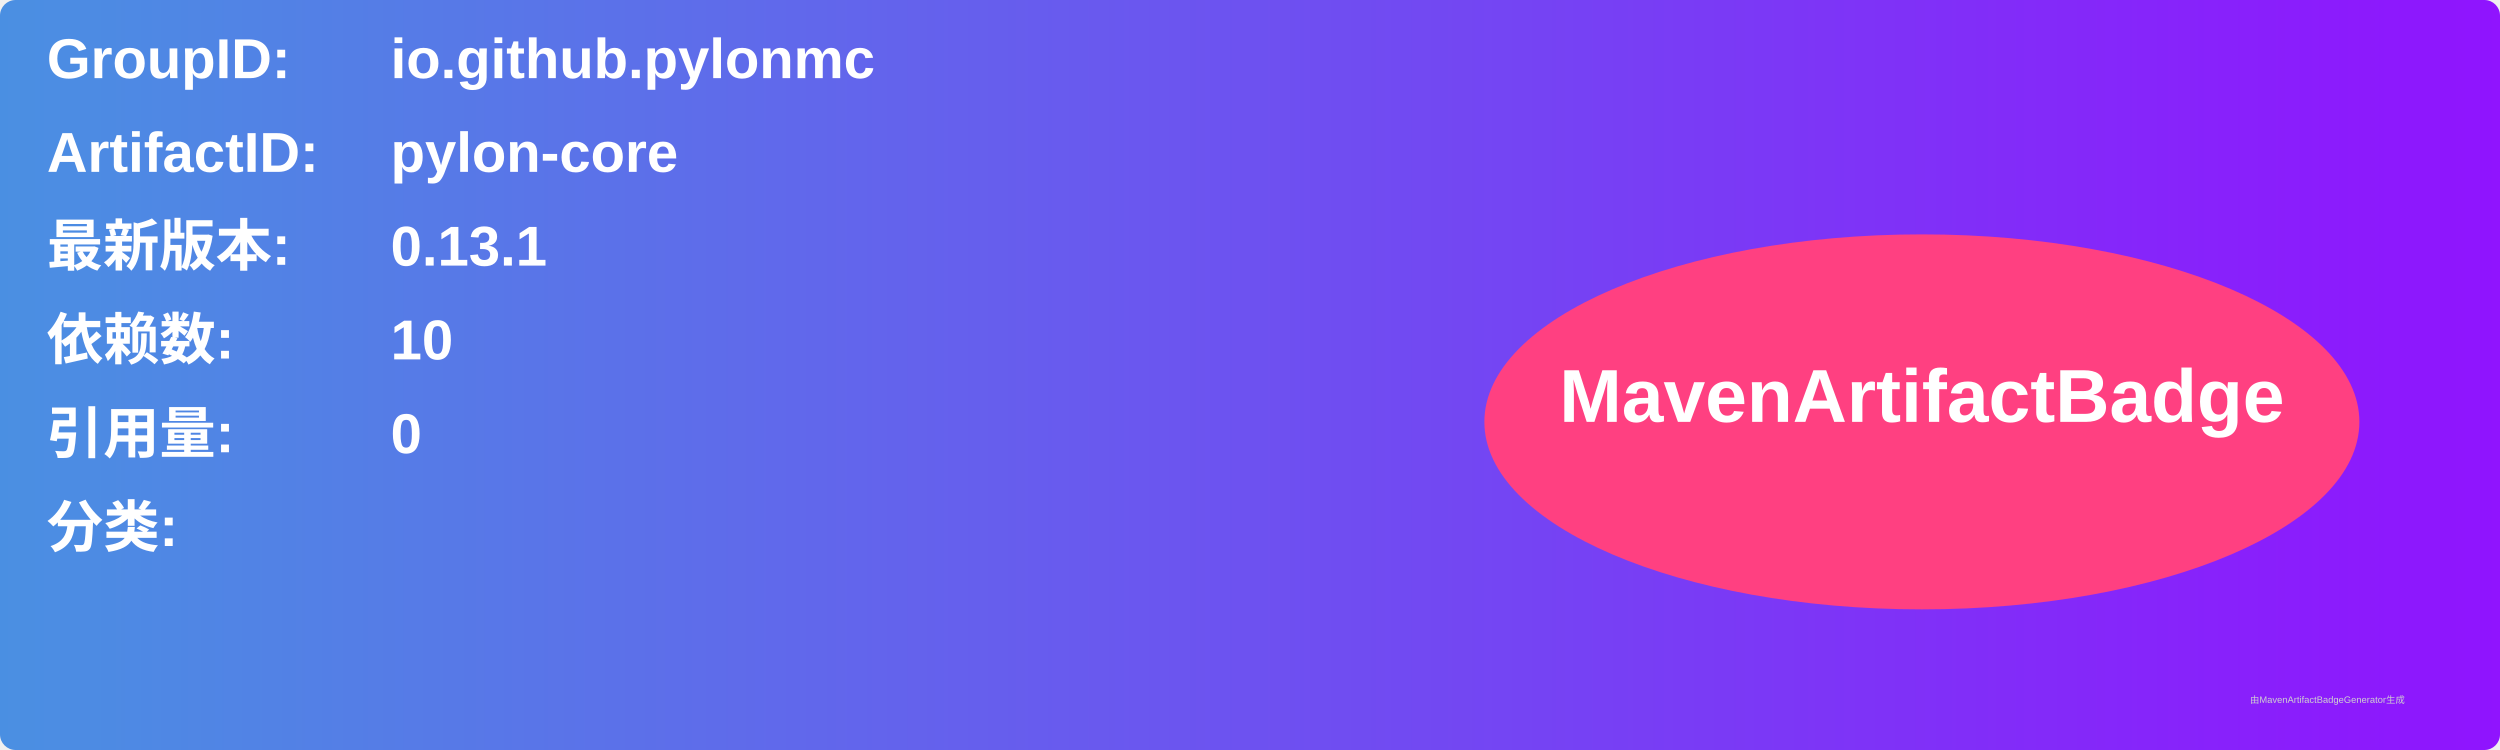
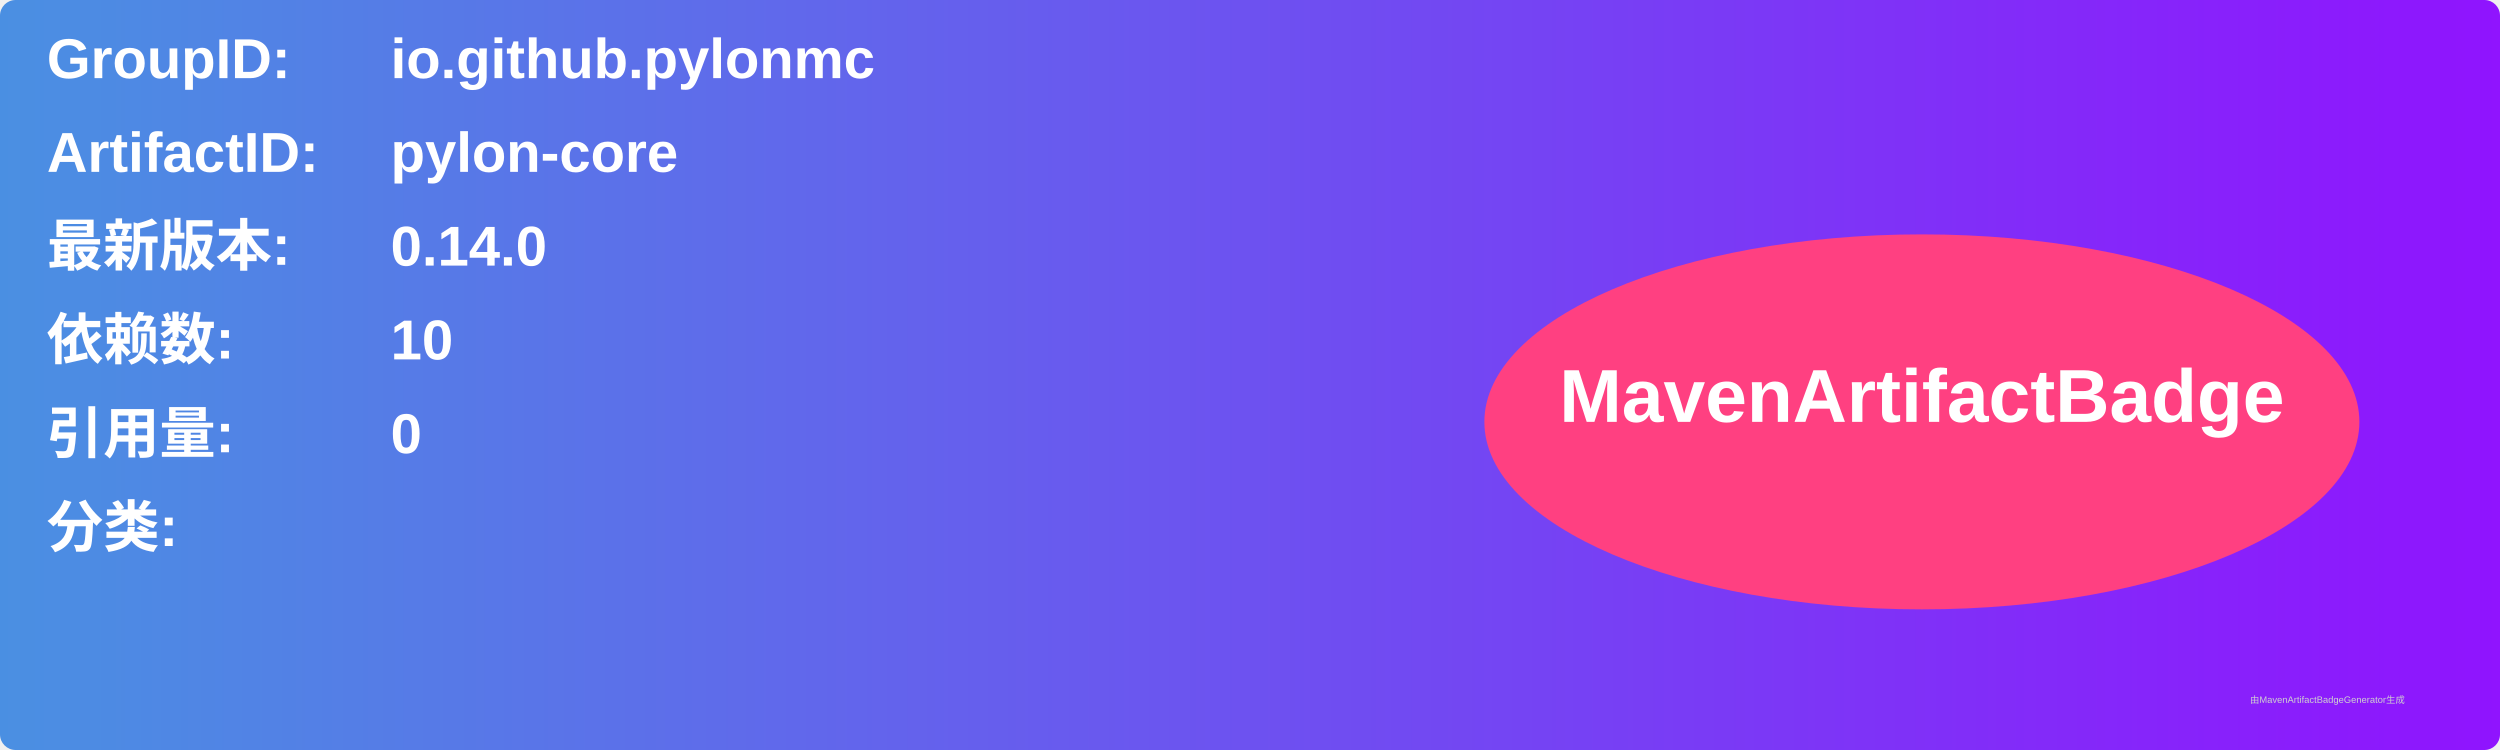
<svg xmlns="http://www.w3.org/2000/svg" width="800" height="240" viewBox="0 0 800 240">
  <linearGradient id="grad" x1="0%" y1="0%" x2="100%" y2="0%">
    <stop offset="0%" stop-color="#4a90e2" />
    <stop offset="100%" stop-color="#9013fe" />
  </linearGradient>
  <rect width="100%" height="100%" rx="5" ry="5" fill="url(#grad)" />
  <g transform="translate(15, 15)">
    <text x="0" y="10" font-family="Arial" font-size="18" fill="white" font-weight="bold" width="260">GroupID:</text>
    <text x="110" y="10" font-family="Arial" font-size="18" fill="white" font-weight="bold" width="460">io.github.pylonmc</text>
    <text x="0" y="40" font-family="Arial" font-size="18" fill="white" font-weight="bold" width="260">ArtifactID:</text>
    <text x="110" y="40" font-family="Arial" font-size="18" fill="white" font-weight="bold" width="460">pylon-core</text>
    <text x="0" y="70" font-family="Arial" font-size="18" fill="white" font-weight="bold">最新版本:</text>
    <text x="110" y="70" font-family="Arial" font-size="18" fill="white" font-weight="bold">
-       <tspan font-weight="bold">0.13.1</tspan>
+       <tspan font-weight="bold">0.14.0</tspan>
    </text>
    <text x="0" y="100" font-family="Arial" font-size="18" fill="white" font-weight="bold">依赖数: </text>
    <text x="110" y="100" font-family="Arial" font-size="18" fill="white">
      <tspan font-weight="bold">10</tspan>
    </text>
    <text x="0" y="130" font-family="Arial" font-size="18" fill="white" font-weight="bold">引用量: </text>
    <text x="110" y="130" font-family="Arial" font-size="18" fill="white">
      <tspan font-weight="bold">0</tspan>
    </text>
    <text x="0" y="160" font-family="Arial" font-size="18" fill="white" font-weight="bold">分类:</text>
    <text x="10" y="190" font-family="Arial" font-size="10" fill="white">
      <tspan font-weight="bold" />
    </text>
    <ellipse cx="600" cy="120" rx="140" ry="60" fill="#ff4081" />
    <text x="600" y="120" text-anchor="middle" font-family="Arial" font-size="24" fill="white" font-weight="bold">MavenArtifactBadge</text>
  </g>
  <text x="720" y="225" font-family="Arial" font-size="3" fill="#d0d0d0">由MavenArtifactBadgeGenerator生成</text>
</svg>
